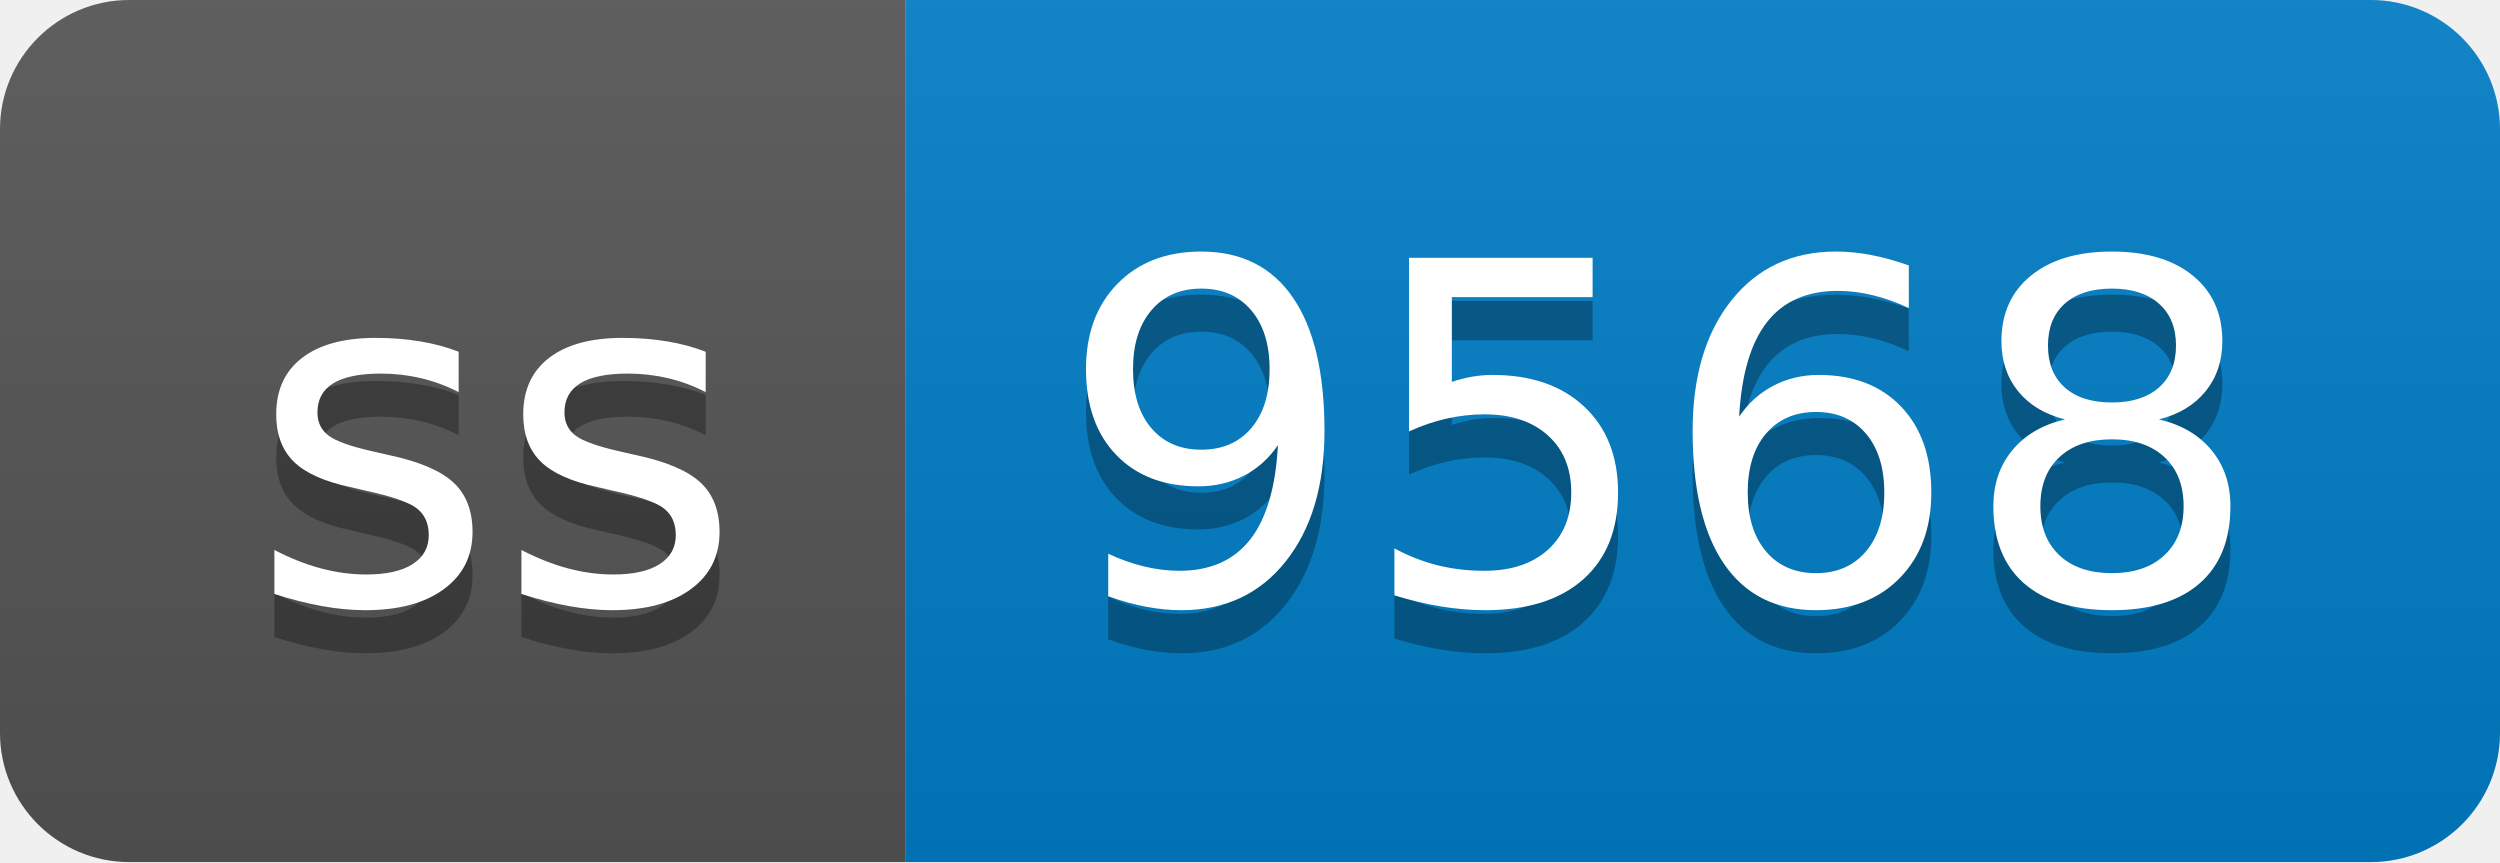
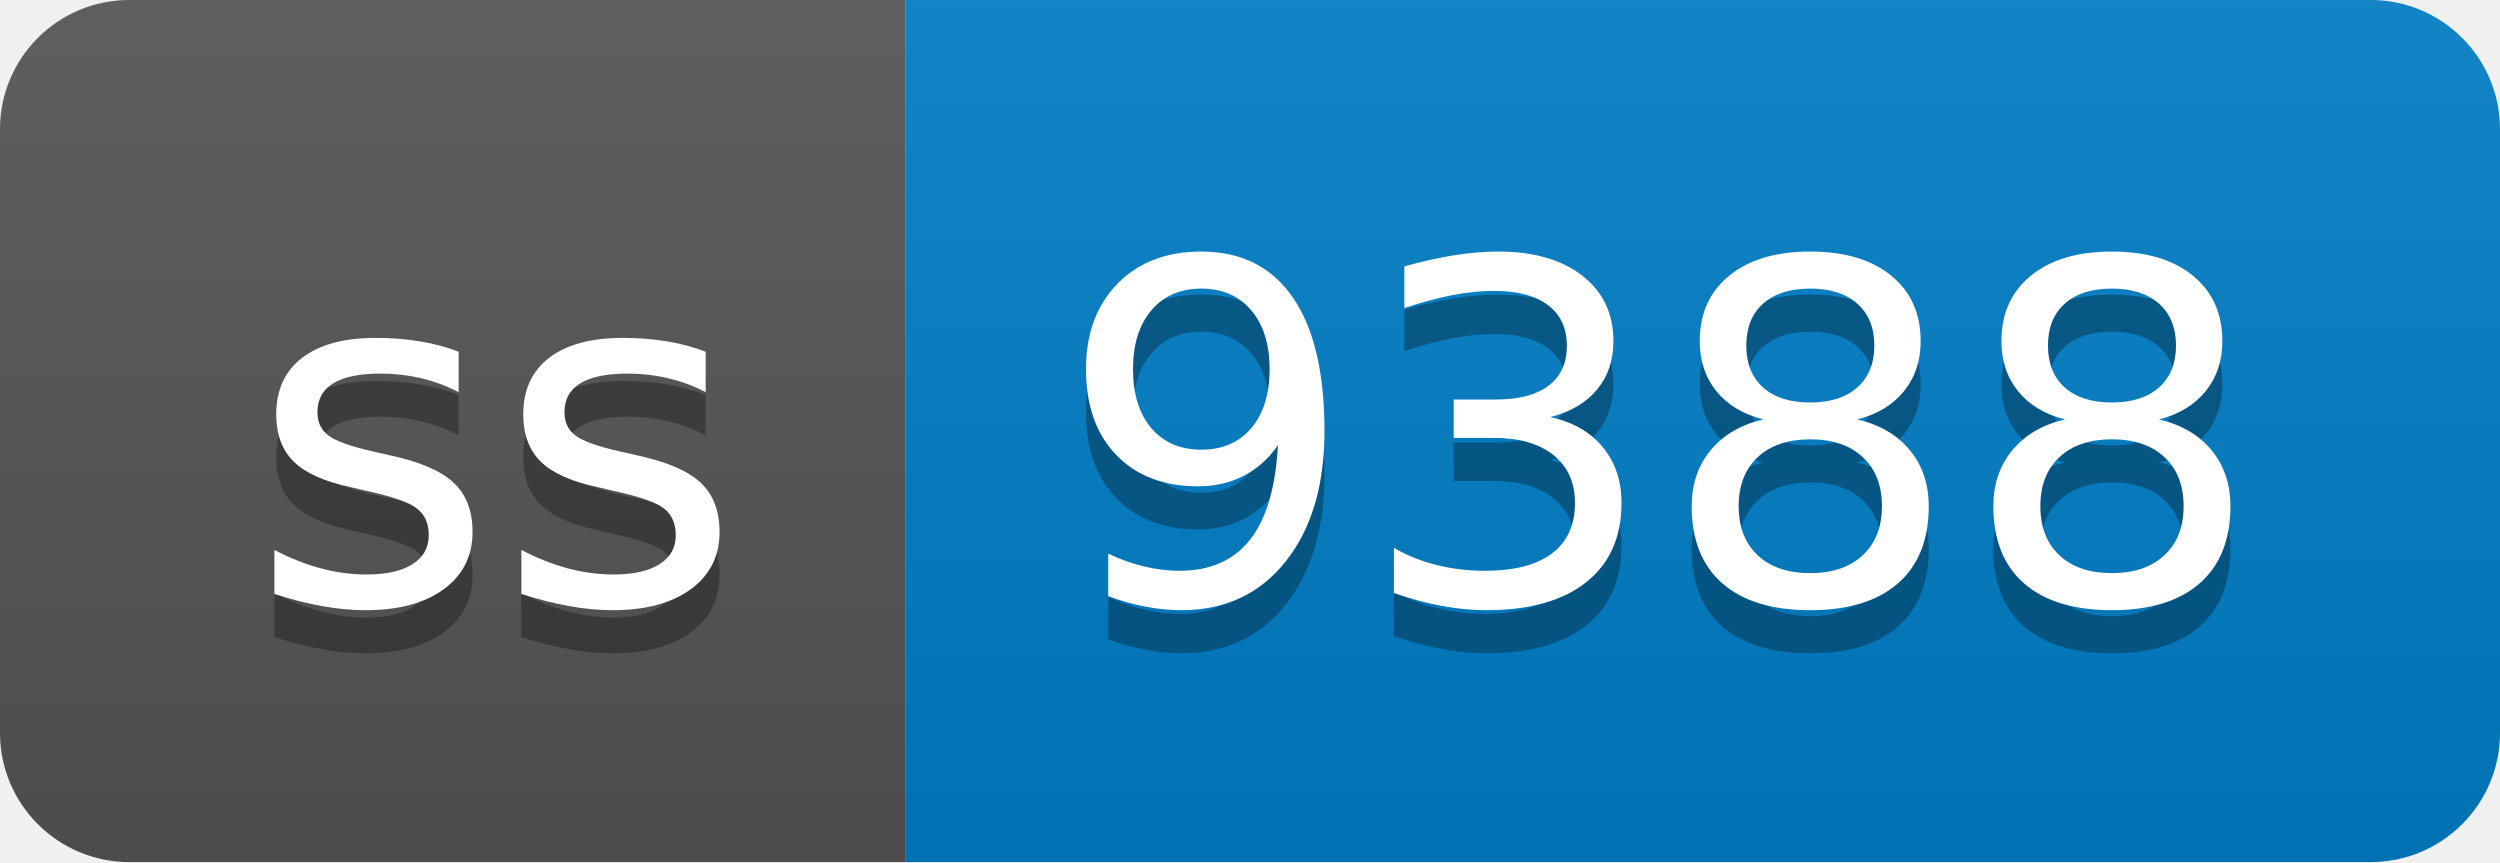
- <svg xmlns="http://www.w3.org/2000/svg" width="58" height="20" role="img" aria-label="ss: 9568">
+ <svg xmlns="http://www.w3.org/2000/svg" width="58" height="20" role="img" aria-label="ss: 9388">
  <linearGradient id="s" x2="0" y2="100%">
    <stop offset="0" stop-color="#bbb" stop-opacity=".1" />
    <stop offset="1" stop-opacity=".1" />
  </linearGradient>
  <clipPath id="r">
    <rect width="58" height="20" rx="3" fill="#fff" />
  </clipPath>
  <g clip-path="url(#r)">
    <rect width="21" height="20" fill="#555" />
    <rect x="21" width="37" height="20" fill="#007ec6" />
    <rect width="58" height="20" fill="url(#s)" />
  </g>
  <g fill="#fff" text-anchor="middle" font-family="Verdana,Geneva,DejaVu Sans,sans-serif" text-rendering="geometricPrecision" font-size="110">
    <text aria-hidden="true" x="115" y="150" fill="#010101" fill-opacity=".3" transform="scale(.1)" textLength="110">ss</text>
    <text x="115" y="140" transform="scale(.1)" fill="#fff" textLength="110">ss</text>
-     <text aria-hidden="true" x="385" y="150" fill="#010101" fill-opacity=".3" transform="scale(.1)" textLength="270">9568</text>
-     <text x="385" y="140" transform="scale(.1)" fill="#fff" textLength="270">9568</text>
+     <text aria-hidden="true" x="385" y="150" fill="#010101" fill-opacity=".3" transform="scale(.1)" textLength="270">9388</text>
+     <text x="385" y="140" transform="scale(.1)" fill="#fff" textLength="270">9388</text>
  </g>
</svg>
